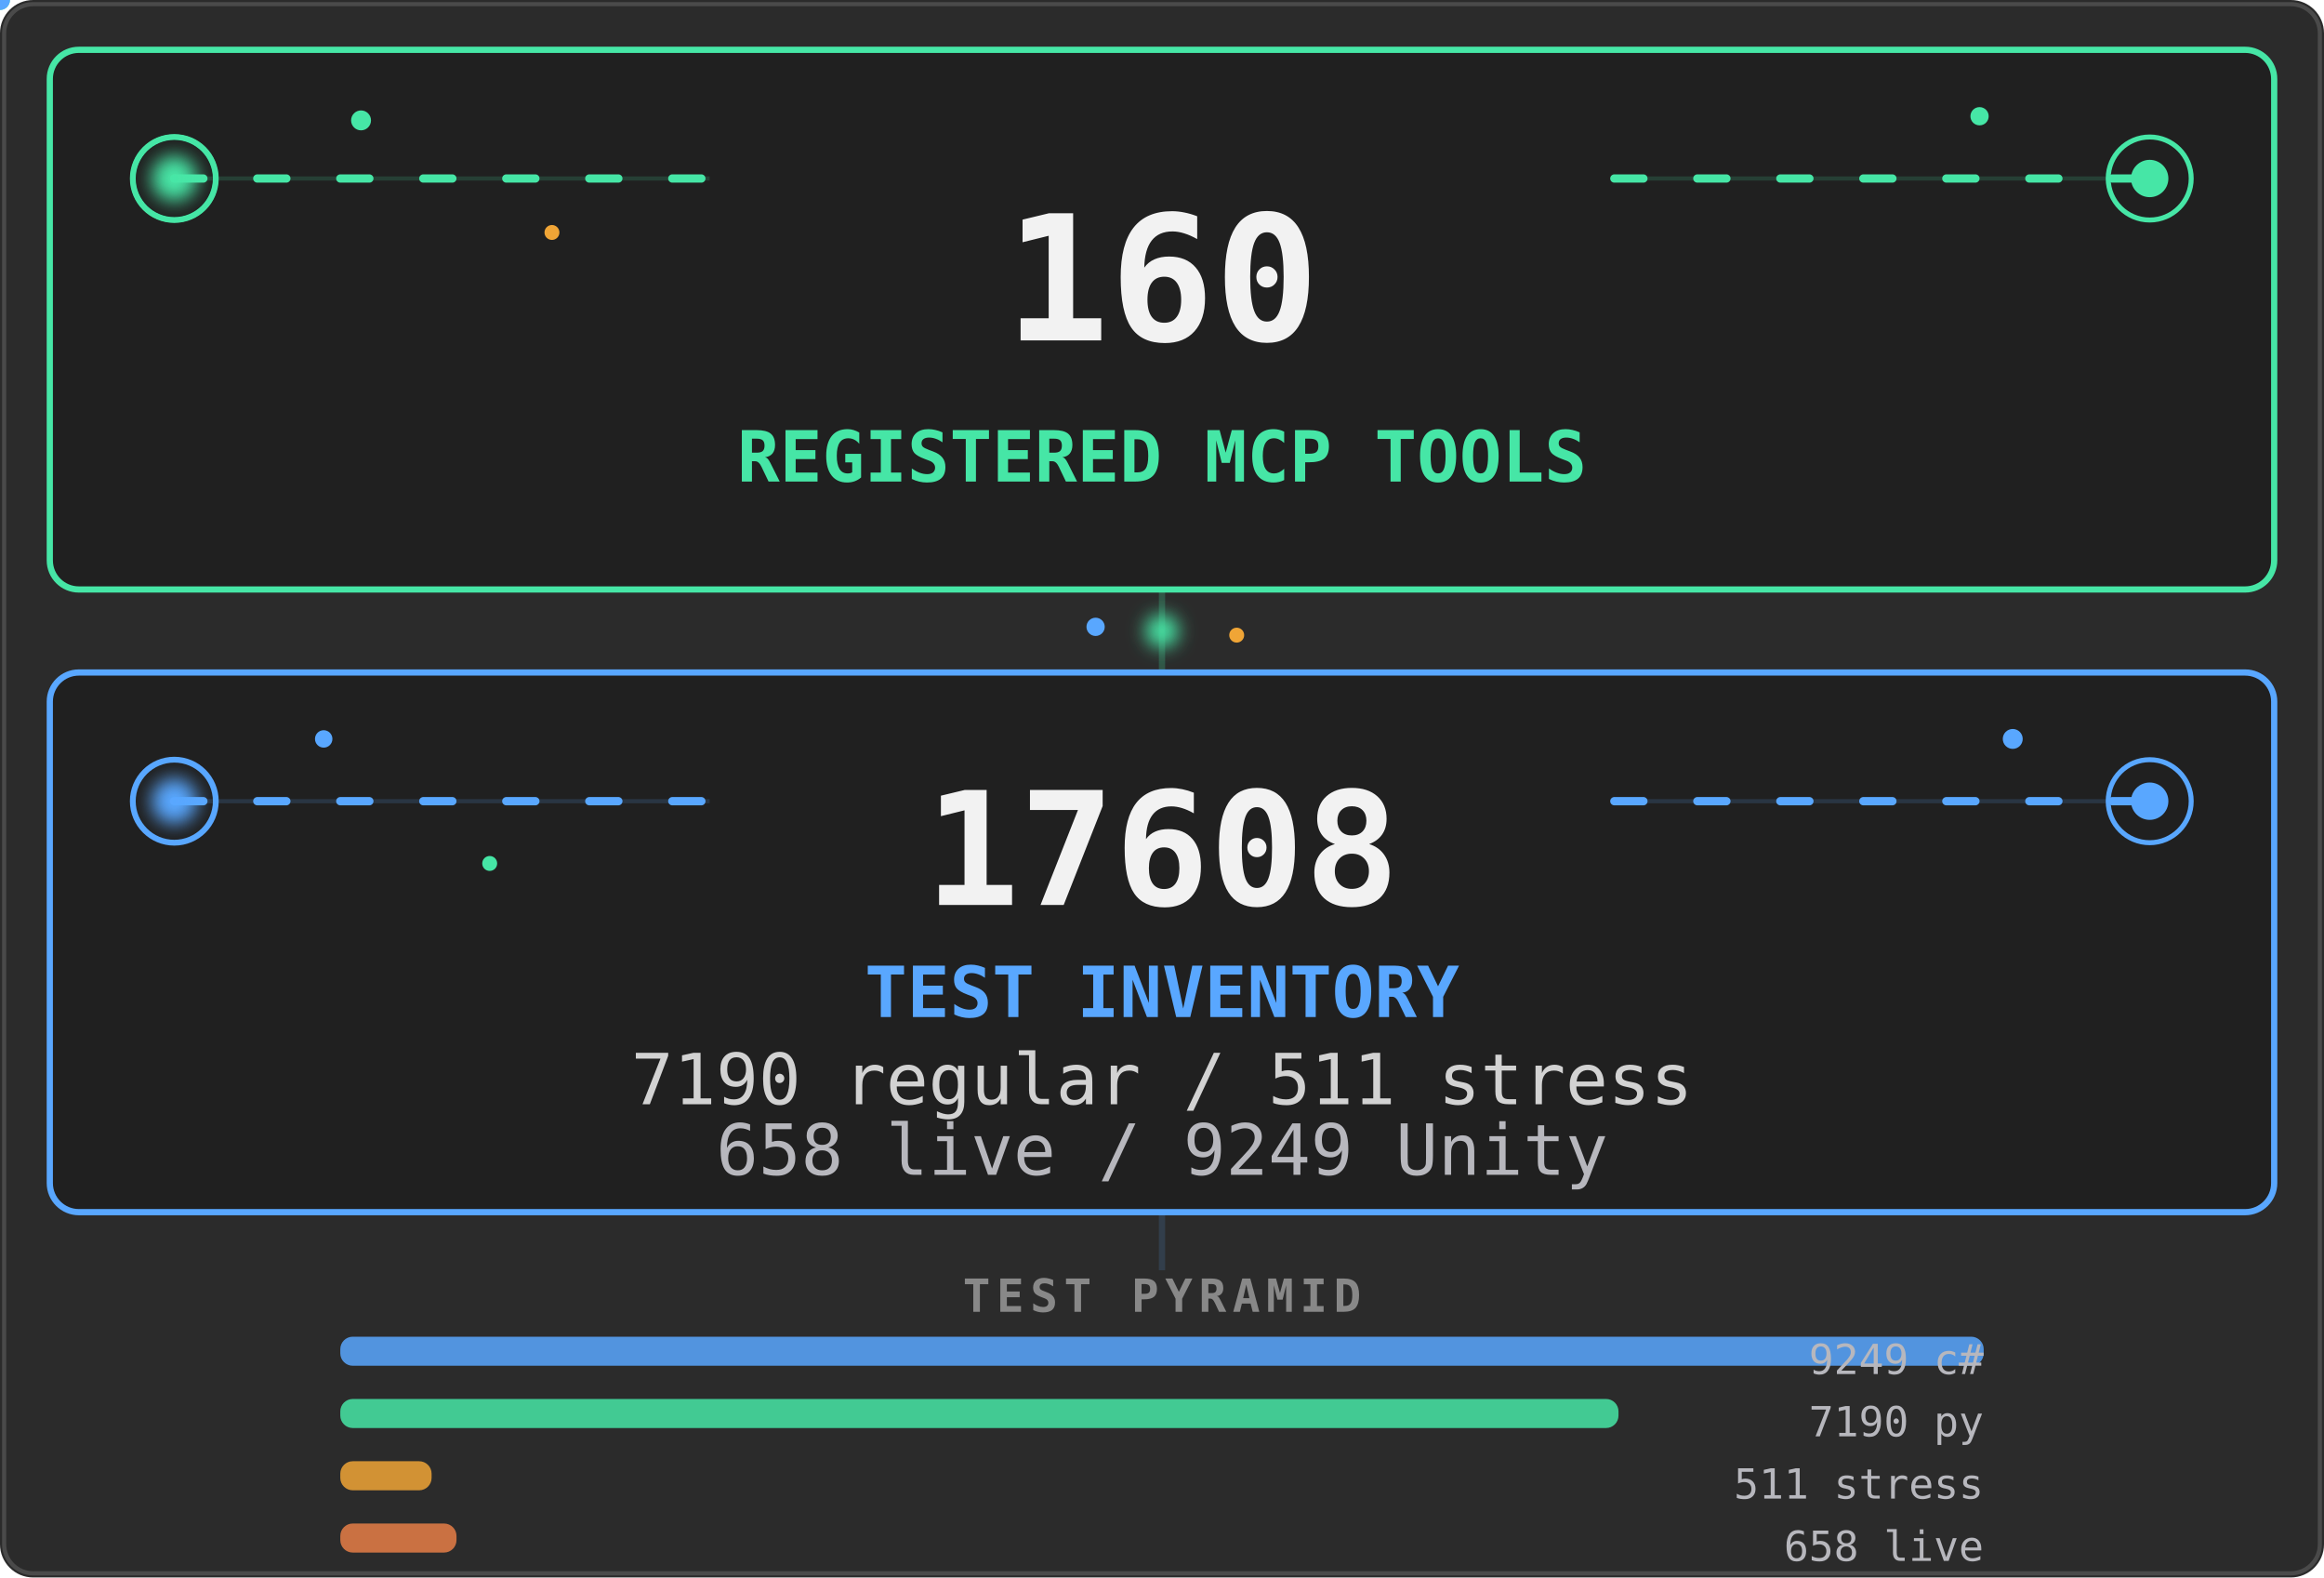
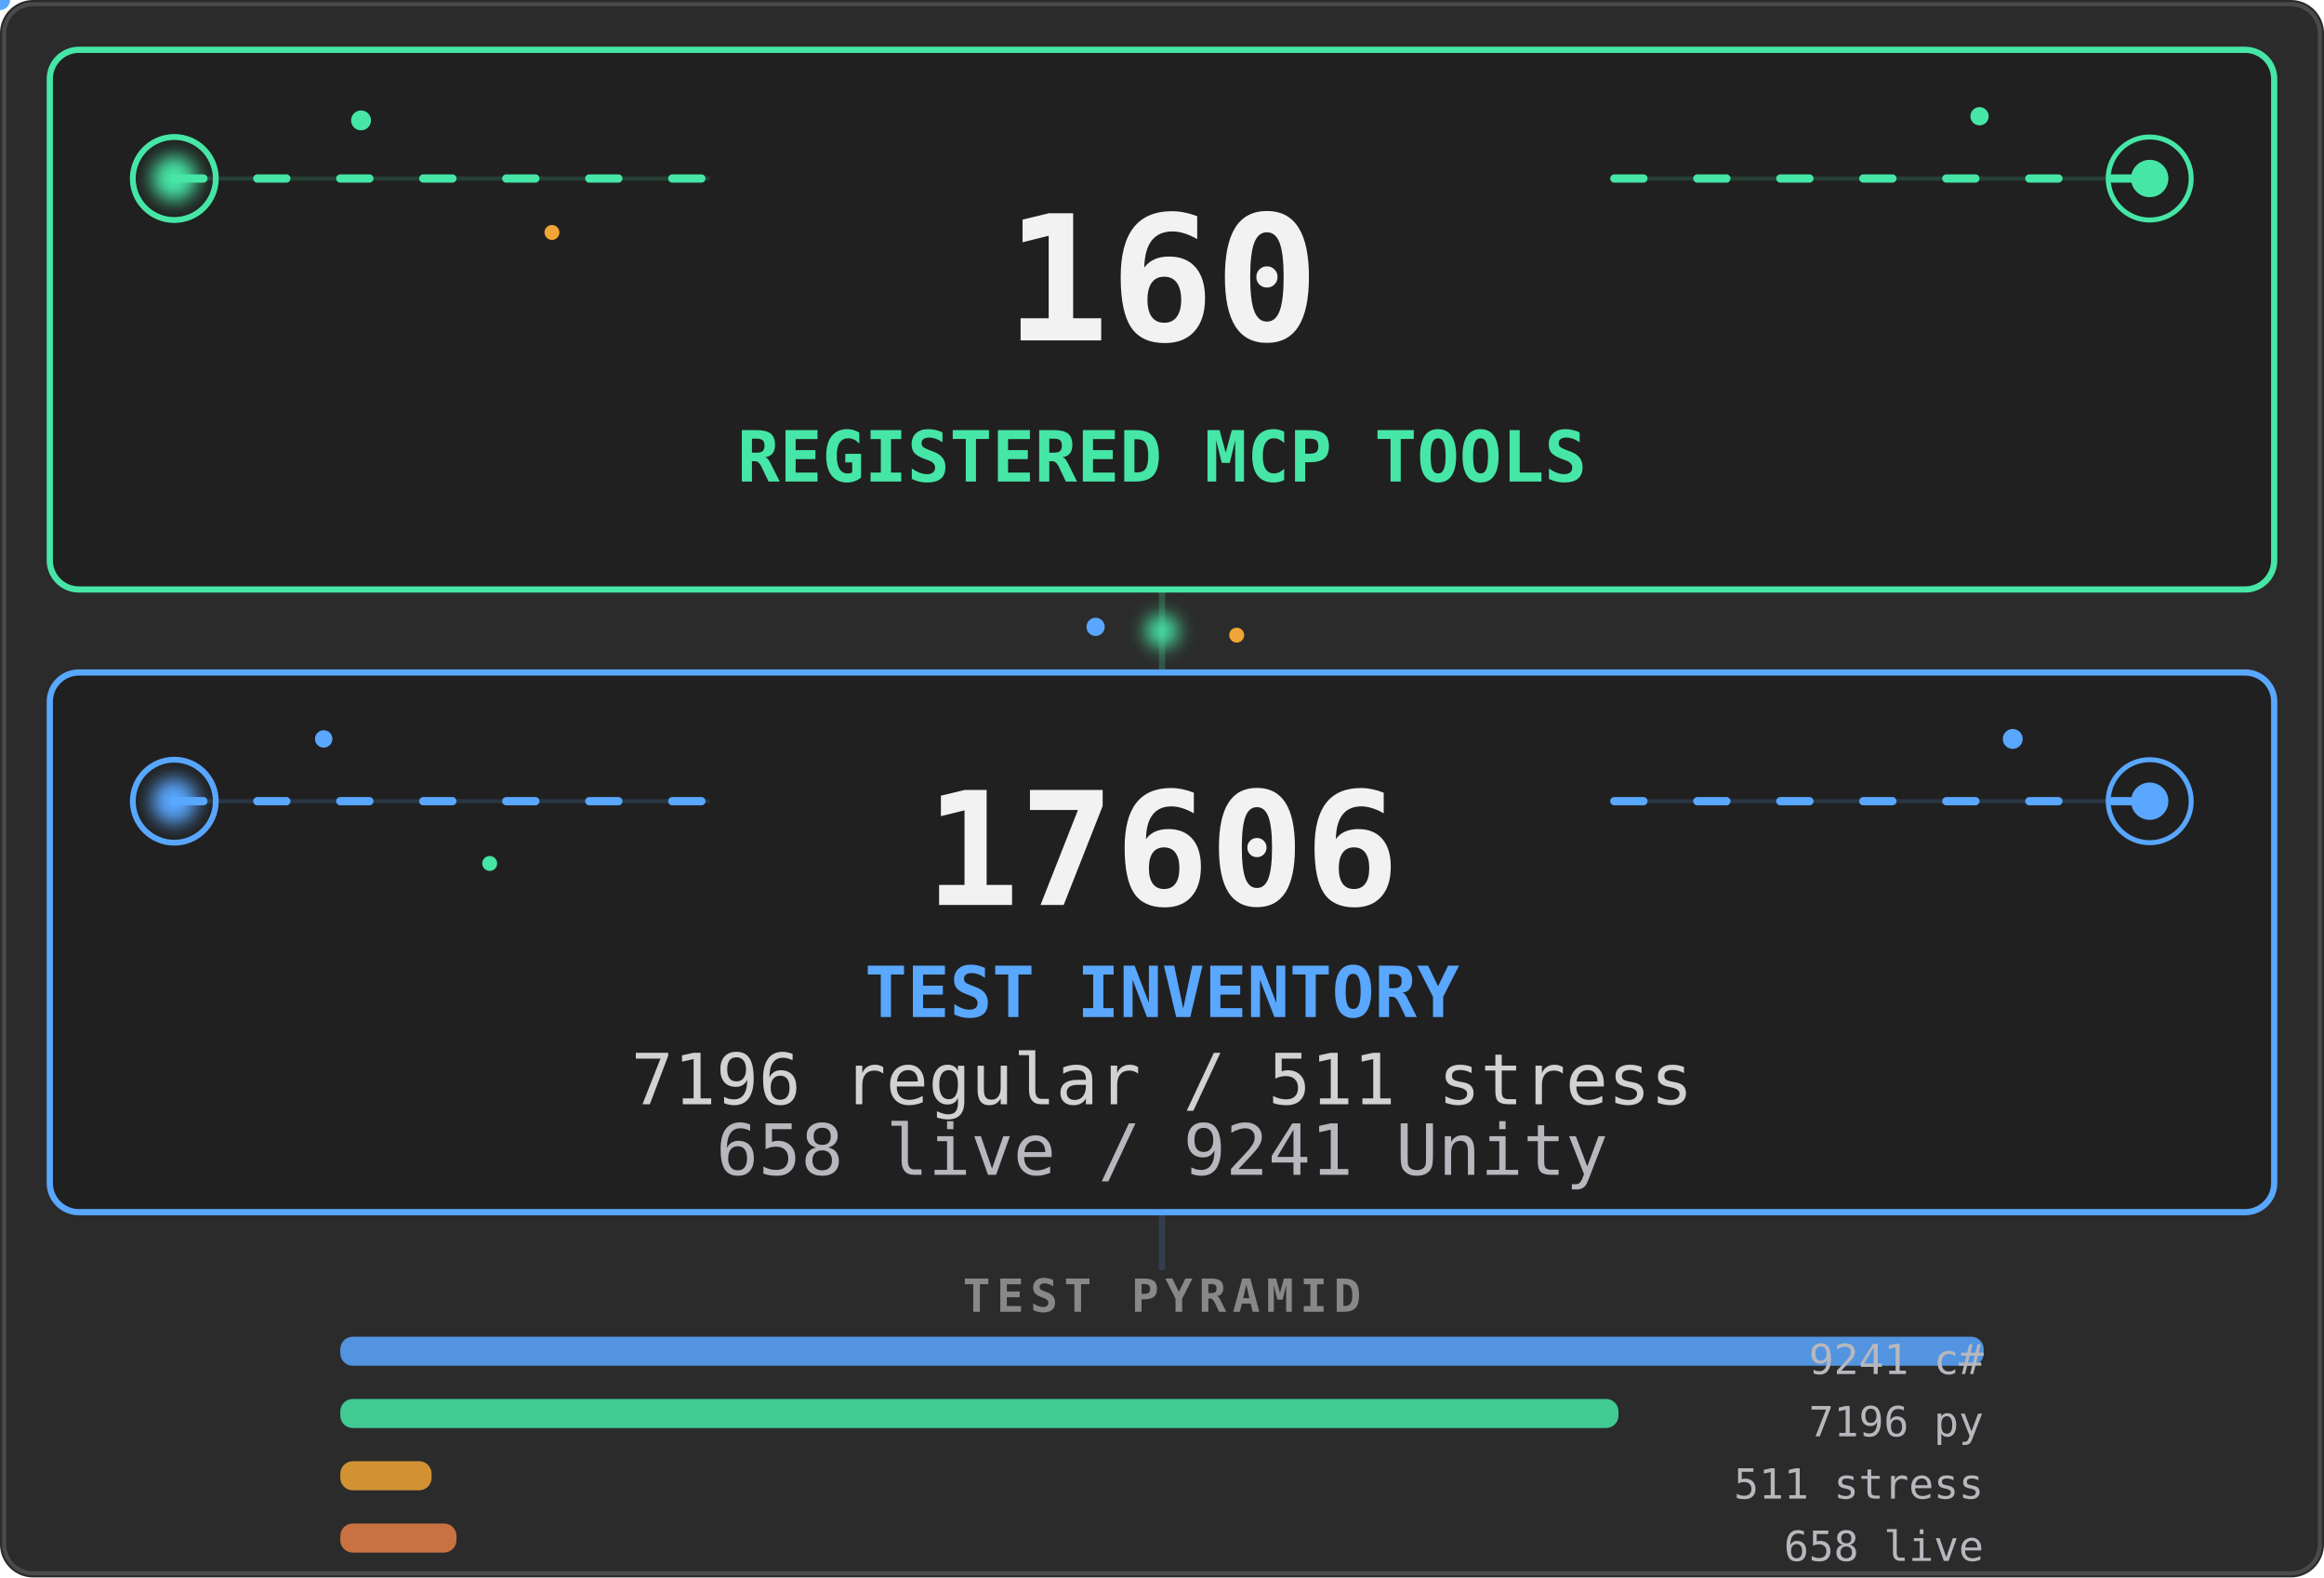
<svg xmlns="http://www.w3.org/2000/svg" viewBox="0 0 560 380" width="560" height="380" role="img" aria-labelledby="stats-title stats-desc">
  <defs>
    <filter id="stats-core-glow" x="-80%" y="-80%" width="260%" height="260%">
      <feGaussianBlur stdDeviation="2.2" />
    </filter>
    <clipPath id="stats-tools-clip">
      <rect x="12" y="12" width="536" height="130" rx="7" />
    </clipPath>
    <clipPath id="stats-tests-clip">
      <rect x="12" y="162" width="536" height="130" rx="7" />
    </clipPath>
    <linearGradient id="stats-tools-scan" x1="0" y1="0" x2="1" y2="0">
      <stop offset="0" stop-color="#46e6a6" stop-opacity="0" />
      <stop offset=".5" stop-color="#46e6a6" stop-opacity=".2" />
      <stop offset="1" stop-color="#46e6a6" stop-opacity="0" />
    </linearGradient>
    <linearGradient id="stats-tests-scan" x1="0" y1="0" x2="1" y2="0">
      <stop offset="0" stop-color="#59a7ff" stop-opacity="0" />
      <stop offset=".5" stop-color="#59a7ff" stop-opacity=".18" />
      <stop offset="1" stop-color="#59a7ff" stop-opacity="0" />
    </linearGradient>
  </defs>
  <style>
    .stats-card {
      fill: #202020;
      stroke-width: 1.5;
    }
    .stats-aura {
      transform-box: fill-box;
      transform-origin: center;
      animation: stats-aura-breathe 4.2s ease-in-out infinite;
    }
    .stats-aura-tests { animation-delay: -2.1s; }
    .stats-flow {
      fill: none;
      stroke-width: 2;
      stroke-linecap: round;
      stroke-dasharray: 7 13;
      animation: stats-flow 3.8s linear infinite;
    }
    .stats-flow-tests {
      animation-delay: -1.9s;
      animation-duration: 4.4s;
    }
    .stats-ring {
      fill: none;
      transform-box: fill-box;
      transform-origin: center;
      animation: stats-ring-life 3.2s ease-out infinite;
    }
    .stats-ring-mid { animation-delay: -1.05s; }
    .stats-ring-late { animation-delay: -2.1s; }
    .stats-ring-tests { animation-duration: 3.7s; }
    .stats-core {
      transform-box: fill-box;
      transform-origin: center;
      animation: stats-core-life 2.8s ease-in-out infinite;
    }
    .stats-core-tests {
      animation-delay: -1.4s;
      animation-duration: 3.2s;
    }
    .stats-scan {
      animation: stats-scan-yoyo 5.4s ease-in-out infinite alternate;
    }
    .stats-scan-tests {
      animation-delay: -2.7s;
      animation-duration: 6.2s;
    }
    .stats-spore {
      transform-box: fill-box;
      transform-origin: center;
      animation: stats-spore-drift 5.1s ease-in-out infinite alternate;
    }
    .stats-spore-b { animation-delay: -1.7s; animation-duration: 6.3s; }
    .stats-spore-c { animation-delay: -3.4s; animation-duration: 4.7s; }
    .stats-spore-phase-1 { animation-delay: -.6s; animation-duration: 5.5s; }
    .stats-spore-phase-2 { animation-delay: -1.3s; animation-duration: 4.8s; }
    .stats-spore-phase-3 { animation-delay: -2.2s; animation-duration: 6s; }
    .stats-spore-phase-4 { animation-delay: -3.1s; animation-duration: 5.2s; }
    .stats-spore-phase-5 { animation-delay: -4s; animation-duration: 6.6s; }
    .stats-spore-phase-6 { animation-delay: -4.8s; animation-duration: 5.8s; }
    .stats-bridge {
      transform-box: fill-box;
      transform-origin: center;
      animation: stats-bridge-life 3.6s ease-in-out infinite;
    }
    .motion-particle { pointer-events: none; }
    @keyframes stats-aura-breathe {
      0%, 100% { opacity: .07; transform: scale(.985); }
      50% { opacity: .2; transform: scale(1.015); }
    }
    @keyframes stats-flow {
      from { stroke-dashoffset: 0; }
      to { stroke-dashoffset: -40; }
    }
    @keyframes stats-ring-life {
      0% { opacity: .7; transform: scale(.45); }
      72%, 100% { opacity: 0; transform: scale(1.85); }
    }
    @keyframes stats-core-life {
      0%, 100% { opacity: .8; transform: scale(.86); }
      50% { opacity: 1; transform: scale(1.12); }
    }
    @keyframes stats-scan-yoyo {
      0% { opacity: 0; transform: translateX(-76px); }
      16%, 84% { opacity: .8; }
      100% { opacity: 0; transform: translateX(596px); }
    }
    @keyframes stats-spore-drift {
      0% { opacity: .2; transform: translate(-5px, 4px) scale(.72); }
      48% { opacity: .72; transform: translate(4px, -5px) scale(1.12); }
      100% { opacity: .3; transform: translate(9px, 3px) scale(.84); }
    }
    @keyframes stats-bridge-life {
      0%, 100% { opacity: .38; transform: scale(.82); }
      50% { opacity: 1; transform: scale(1.12); }
    }
    @media (prefers-reduced-motion: reduce) {
      .stats-aura, .stats-flow, .stats-ring, .stats-core,
      .stats-scan, .stats-spore, .stats-bridge {
        animation: none !important;
      }
      .stats-aura { opacity: .1; }
      .stats-flow { stroke-dasharray: none; opacity: .42; }
      .stats-ring { opacity: .18; }
      .stats-core { opacity: 1; }
      .stats-scan, .motion-particle { display: none; }
      .stats-spore { opacity: .3; }
      .stats-bridge { opacity: .75; }
    }
  </style>
  <rect width="560" height="380" rx="8" fill="#2b2b2b" />
  <rect x="1" y="1" width="558" height="378" rx="7" fill="none" stroke="#4a4a4a" />
  <path d="M280 142V162" stroke="#46e6a6" stroke-width="1.5" opacity=".22" />
  <circle class="stats-bridge" cx="280" cy="152" r="4" fill="#46e6a6" filter="url(#stats-core-glow)" />
  <circle class="stats-spore stats-spore-b stats-spore-phase-1" cx="264" cy="151" r="2.2" fill="#59a7ff" />
  <circle class="stats-spore stats-spore-c stats-spore-phase-2" cx="298" cy="153" r="1.8" fill="#f0a536" />
  <rect class="stats-aura" x="12" y="12" width="536" height="130" rx="7" fill="#46e6a6" />
  <rect class="stats-card" x="12" y="12" width="536" height="130" rx="7" stroke="#46e6a6" />
  <g clip-path="url(#stats-tools-clip)">
    <rect class="stats-scan" x="-70" y="12" width="74" height="130" fill="url(#stats-tools-scan)" />
  </g>
  <path d="M42 43H171M389 43H518" stroke="#46e6a6" opacity=".16" />
  <path class="stats-flow" d="M42 43H171M389 43H518" stroke="#46e6a6" />
  <g aria-hidden="true">
    <circle class="stats-ring" cx="42" cy="43" r="10" stroke="#46e6a6" stroke-width="1.4" />
    <circle class="stats-ring stats-ring-mid" cx="42" cy="43" r="10" stroke="#46e6a6" stroke-width="1.2" />
    <circle class="stats-ring stats-ring-late" cx="518" cy="43" r="10" stroke="#46e6a6" stroke-width="1.2" />
    <circle class="stats-core" cx="42" cy="43" r="5.5" fill="#46e6a6" filter="url(#stats-core-glow)" />
    <circle class="stats-core" cx="518" cy="43" r="4.5" fill="#46e6a6" />
    <circle class="stats-spore" cx="87" cy="29" r="2.4" fill="#46e6a6" />
    <circle class="stats-spore stats-spore-b stats-spore-phase-3" cx="133" cy="56" r="1.8" fill="#f0a536" />
    <circle class="stats-spore stats-spore-c stats-spore-phase-4" cx="477" cy="28" r="2.2" fill="#46e6a6" />
    <g class="motion-particle">
      <circle r="2.4" fill="#46e6a6">
        <animateMotion dur="4.8s" begin="-1.3s" repeatCount="indefinite" path="M42 43H171" />
        <animate attributeName="opacity" values="0;.9;.9;0" dur="4.8s" begin="-1.3s" repeatCount="indefinite" />
      </circle>
    </g>
    <g class="motion-particle">
      <circle r="2" fill="#46e6a6">
        <animateMotion dur="5.6s" begin="-4.1s" repeatCount="indefinite" path="M389 43H518" />
        <animate attributeName="opacity" values="0;.75;.75;0" dur="5.6s" begin="-4.1s" repeatCount="indefinite" />
      </circle>
    </g>
  </g>
  <g font-family="ui-monospace, SFMono-Regular, Menlo, Consolas, monospace">
    <text x="280" y="82" text-anchor="middle" fill="#f2f2f2" font-size="42" data-biome-marker="TOOLS" font-weight="700" data-mobile-critical="true">160</text>
    <text x="280" y="116" text-anchor="middle" fill="#46e6a6" font-size="17" font-weight="700" data-mobile-critical="true">REGISTERED MCP TOOLS</text>
  </g>
  <rect class="stats-aura stats-aura-tests" x="12" y="162" width="536" height="130" rx="7" fill="#59a7ff" />
  <rect class="stats-card stats-card-tests" x="12" y="162" width="536" height="130" rx="7" stroke="#59a7ff" />
  <g clip-path="url(#stats-tests-clip)">
    <rect class="stats-scan stats-scan-tests" x="-70" y="162" width="74" height="130" fill="url(#stats-tests-scan)" />
  </g>
  <path d="M42 193H171M389 193H518" stroke="#59a7ff" opacity=".16" />
  <path class="stats-flow stats-flow-tests" d="M42 193H171M389 193H518" stroke="#59a7ff" />
  <g aria-hidden="true">
    <circle class="stats-ring stats-ring-tests" cx="42" cy="193" r="10" stroke="#59a7ff" stroke-width="1.4" />
    <circle class="stats-ring stats-ring-mid stats-ring-tests" cx="518" cy="193" r="10" stroke="#59a7ff" stroke-width="1.2" />
    <circle class="stats-core stats-core-tests" cx="42" cy="193" r="5.5" fill="#59a7ff" filter="url(#stats-core-glow)" />
    <circle class="stats-core stats-core-tests" cx="518" cy="193" r="4.5" fill="#59a7ff" />
    <circle class="stats-spore stats-spore-c stats-spore-phase-5" cx="78" cy="178" r="2.1" fill="#59a7ff" />
    <circle class="stats-spore stats-spore-phase-6" cx="118" cy="208" r="1.8" fill="#46e6a6" />
    <circle class="stats-spore stats-spore-b stats-spore-phase-2" cx="485" cy="178" r="2.4" fill="#59a7ff" />
    <g class="motion-particle">
      <circle r="2.4" fill="#59a7ff">
        <animateMotion dur="5.2s" begin="-3.7s" repeatCount="indefinite" path="M42 193H171" />
        <animate attributeName="opacity" values="0;.9;.9;0" dur="5.2s" begin="-3.7s" repeatCount="indefinite" />
      </circle>
    </g>
    <g class="motion-particle">
      <circle r="2" fill="#59a7ff">
        <animateMotion dur="4.6s" begin="-.8s" repeatCount="indefinite" path="M389 193H518" />
        <animate attributeName="opacity" values="0;.75;.75;0" dur="4.6s" begin="-.8s" repeatCount="indefinite" />
      </circle>
    </g>
  </g>
  <g font-family="ui-monospace, SFMono-Regular, Menlo, Consolas, monospace">
-     <text x="280" y="218" text-anchor="middle" fill="#f2f2f2" font-size="38" data-biome-marker="TESTS" font-weight="700" data-mobile-critical="true">17608</text>
+     <text x="280" y="218" text-anchor="middle" fill="#f2f2f2" font-size="38" data-biome-marker="TESTS" font-weight="700" data-mobile-critical="true">17606</text>
    <text x="280" y="245" text-anchor="middle" fill="#59a7ff" font-size="17" font-weight="700" data-mobile-critical="true">TEST INVENTORY</text>
-     <text x="280" y="266" text-anchor="middle" fill="#d2d2d2" font-size="17" data-biome-marker="BREAKDOWN_PRIMARY" data-mobile-critical="true">7190 regular / 511 stress</text>
-     <text x="280" y="283" text-anchor="middle" fill="#b7b7bd" font-size="17" data-biome-marker="BREAKDOWN_SECONDARY" data-mobile-critical="true">658 live / 9249 Unity</text>
+     <text x="280" y="266" text-anchor="middle" fill="#d2d2d2" font-size="17" data-biome-marker="BREAKDOWN_PRIMARY" data-mobile-critical="true">7196 regular / 511 stress</text>
+     <text x="280" y="283" text-anchor="middle" fill="#b7b7bd" font-size="17" data-biome-marker="BREAKDOWN_SECONDARY" data-mobile-critical="true">658 live / 9241 Unity</text>
  </g>
  <path d="M280 292V306" stroke="#59a7ff" stroke-width="1.5" opacity=".15" />
  <g font-family="ui-monospace, SFMono-Regular, Menlo, Consolas, monospace">
    <text x="280" y="316" text-anchor="middle" fill="#888" font-size="11" font-weight="600" letter-spacing="1.5">TEST PYRAMID</text>
    <rect data-biome-bar="CS" x="82" y="322" height="7" width="396" rx="3" fill="#59a7ff" opacity=".85" />
-     <text data-biome-bar-label="CS" x="478" y="331" text-anchor="end" fill="#b7b7bd" font-size="10">9249 c#</text>
+     <text data-biome-bar-label="CS" x="478" y="331" text-anchor="end" fill="#b7b7bd" font-size="10">9241 c#</text>
    <rect data-biome-bar="PY" x="82" y="337" height="7" width="308" rx="3" fill="#46e6a6" opacity=".85" />
-     <text data-biome-bar-label="PY" x="478" y="346" text-anchor="end" fill="#b7b7bd" font-size="10">7190 py</text>
+     <text data-biome-bar-label="PY" x="478" y="346" text-anchor="end" fill="#b7b7bd" font-size="10">7196 py</text>
    <rect data-biome-bar="STRESS" x="82" y="352" height="7" width="22" rx="3" fill="#f0a536" opacity=".85" />
    <text data-biome-bar-label="STRESS" x="478" y="361" text-anchor="end" fill="#b7b7bd" font-size="10">511 stress</text>
    <rect data-biome-bar="LIVE" x="82" y="367" height="7" width="28" rx="3" fill="#e67e46" opacity=".85" />
    <text data-biome-bar-label="LIVE" x="478" y="376" text-anchor="end" fill="#b7b7bd" font-size="10">658 live</text>
  </g>
</svg>
